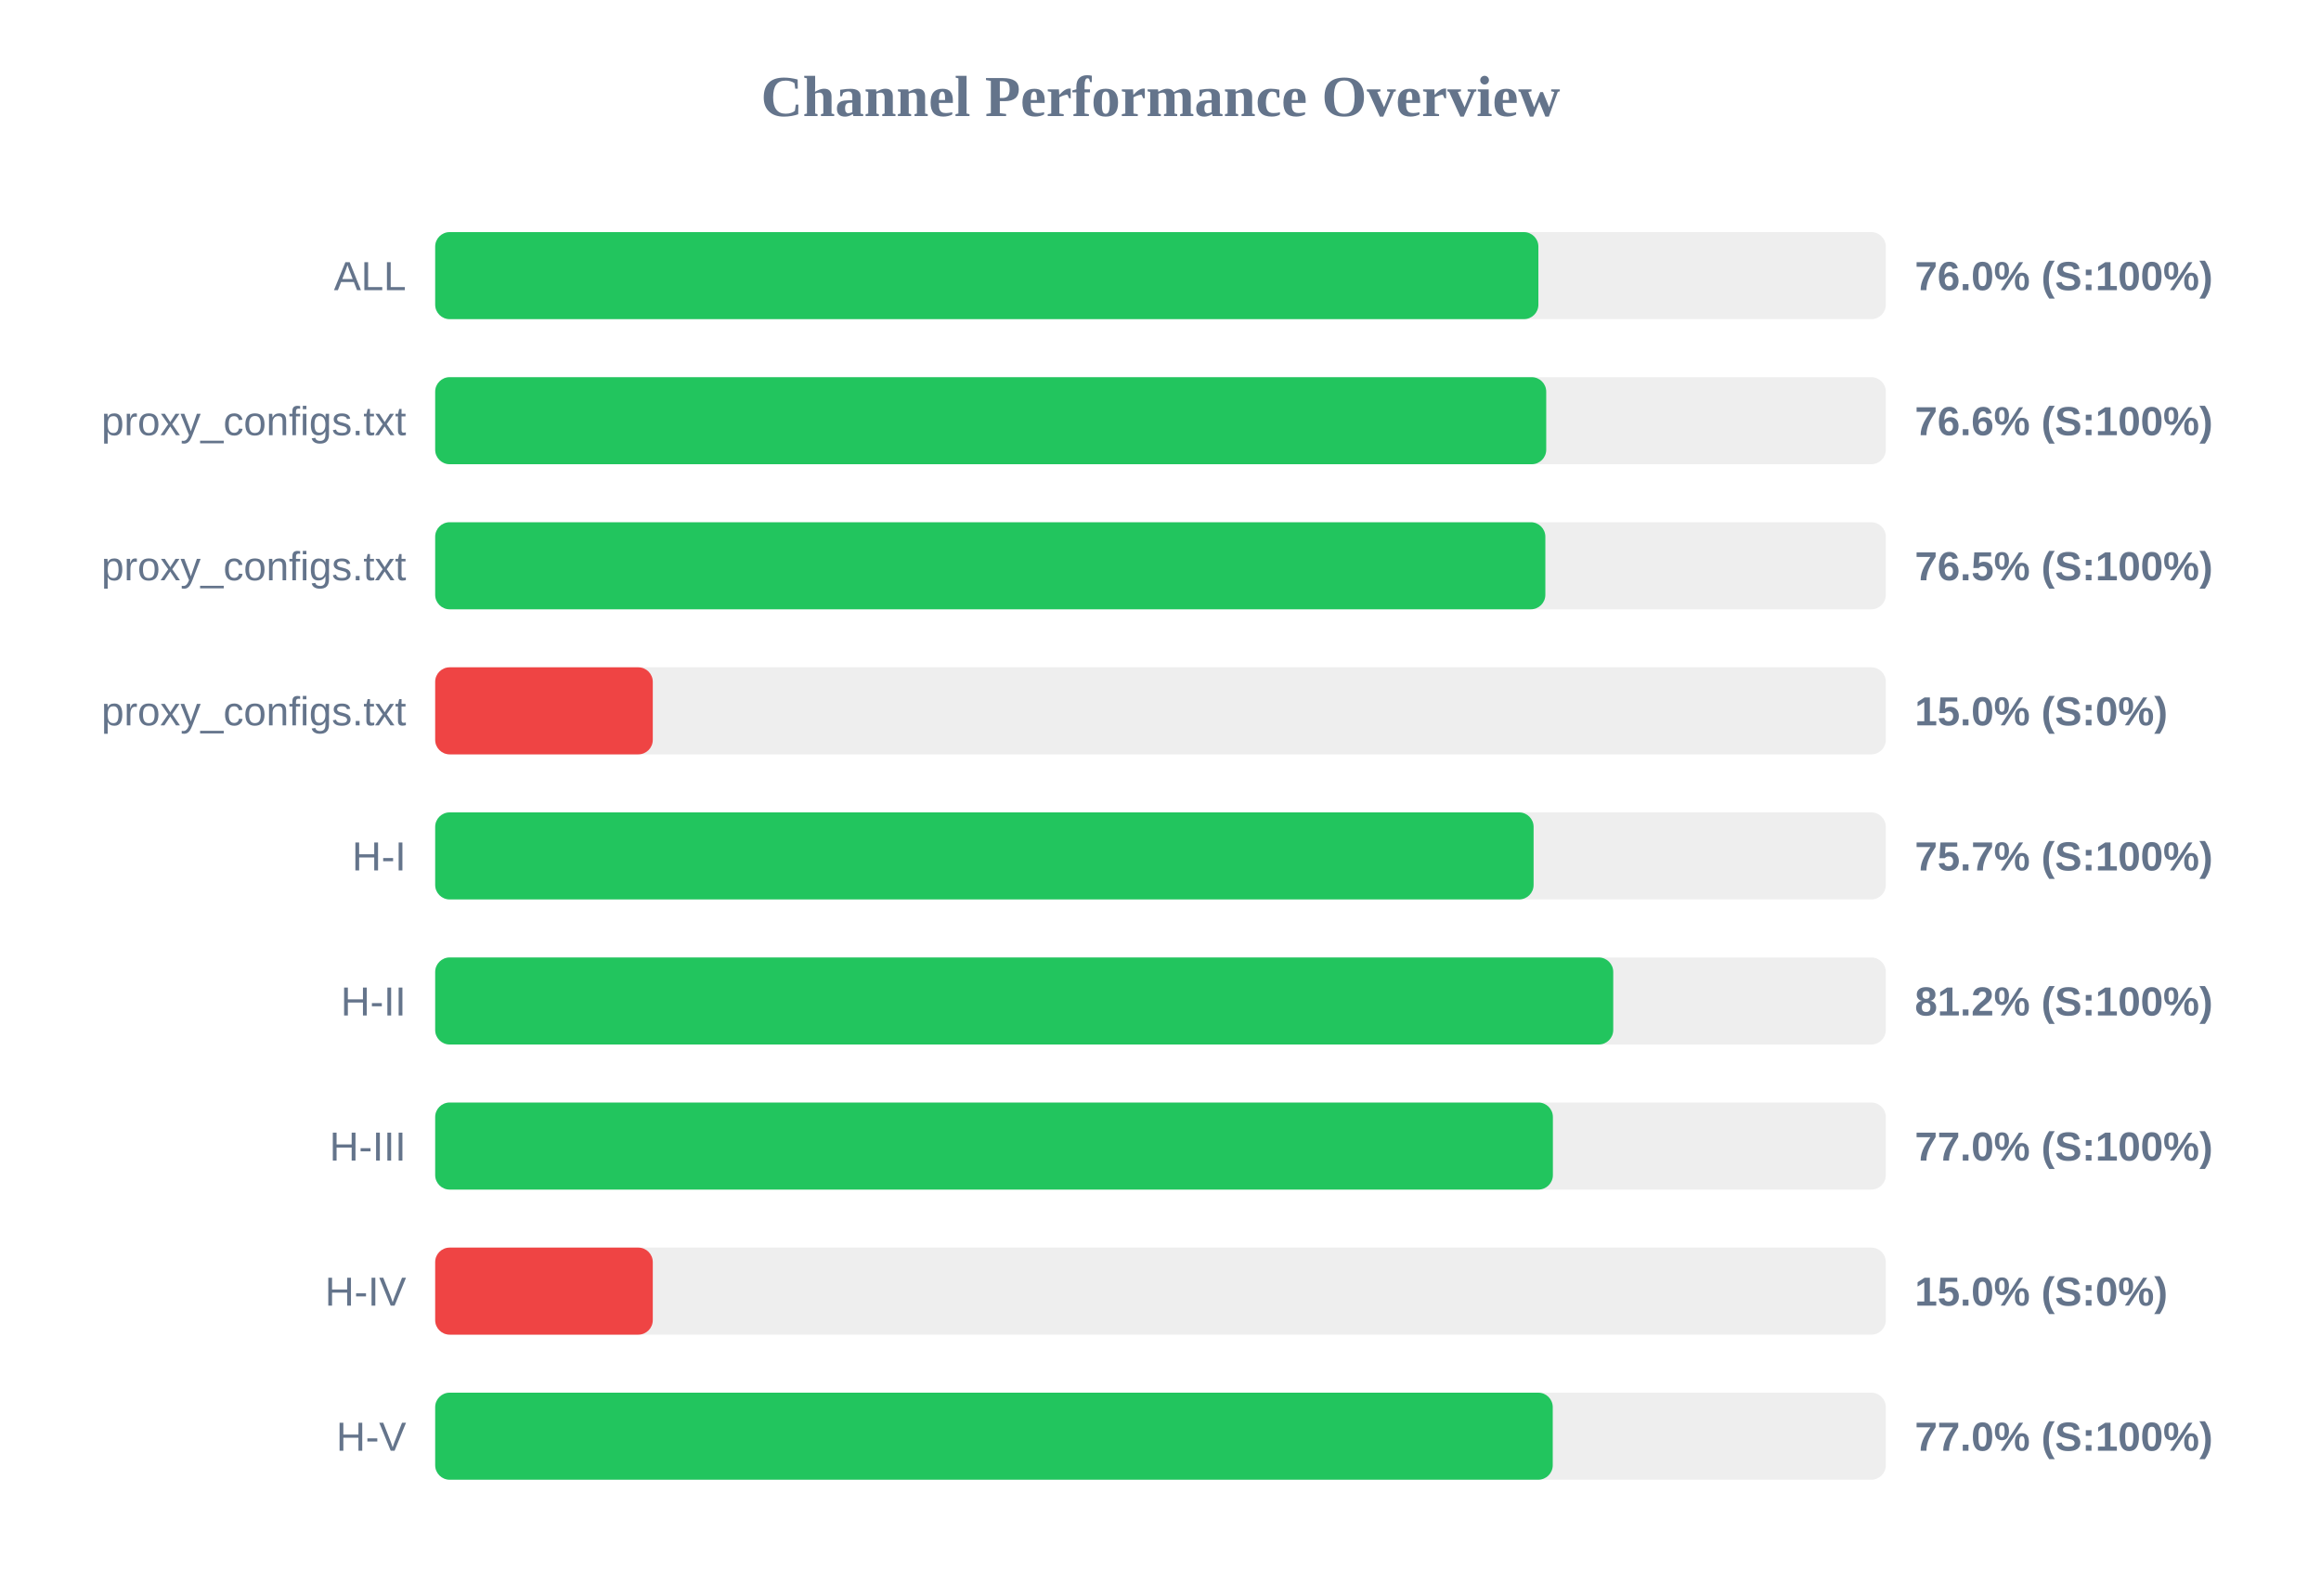
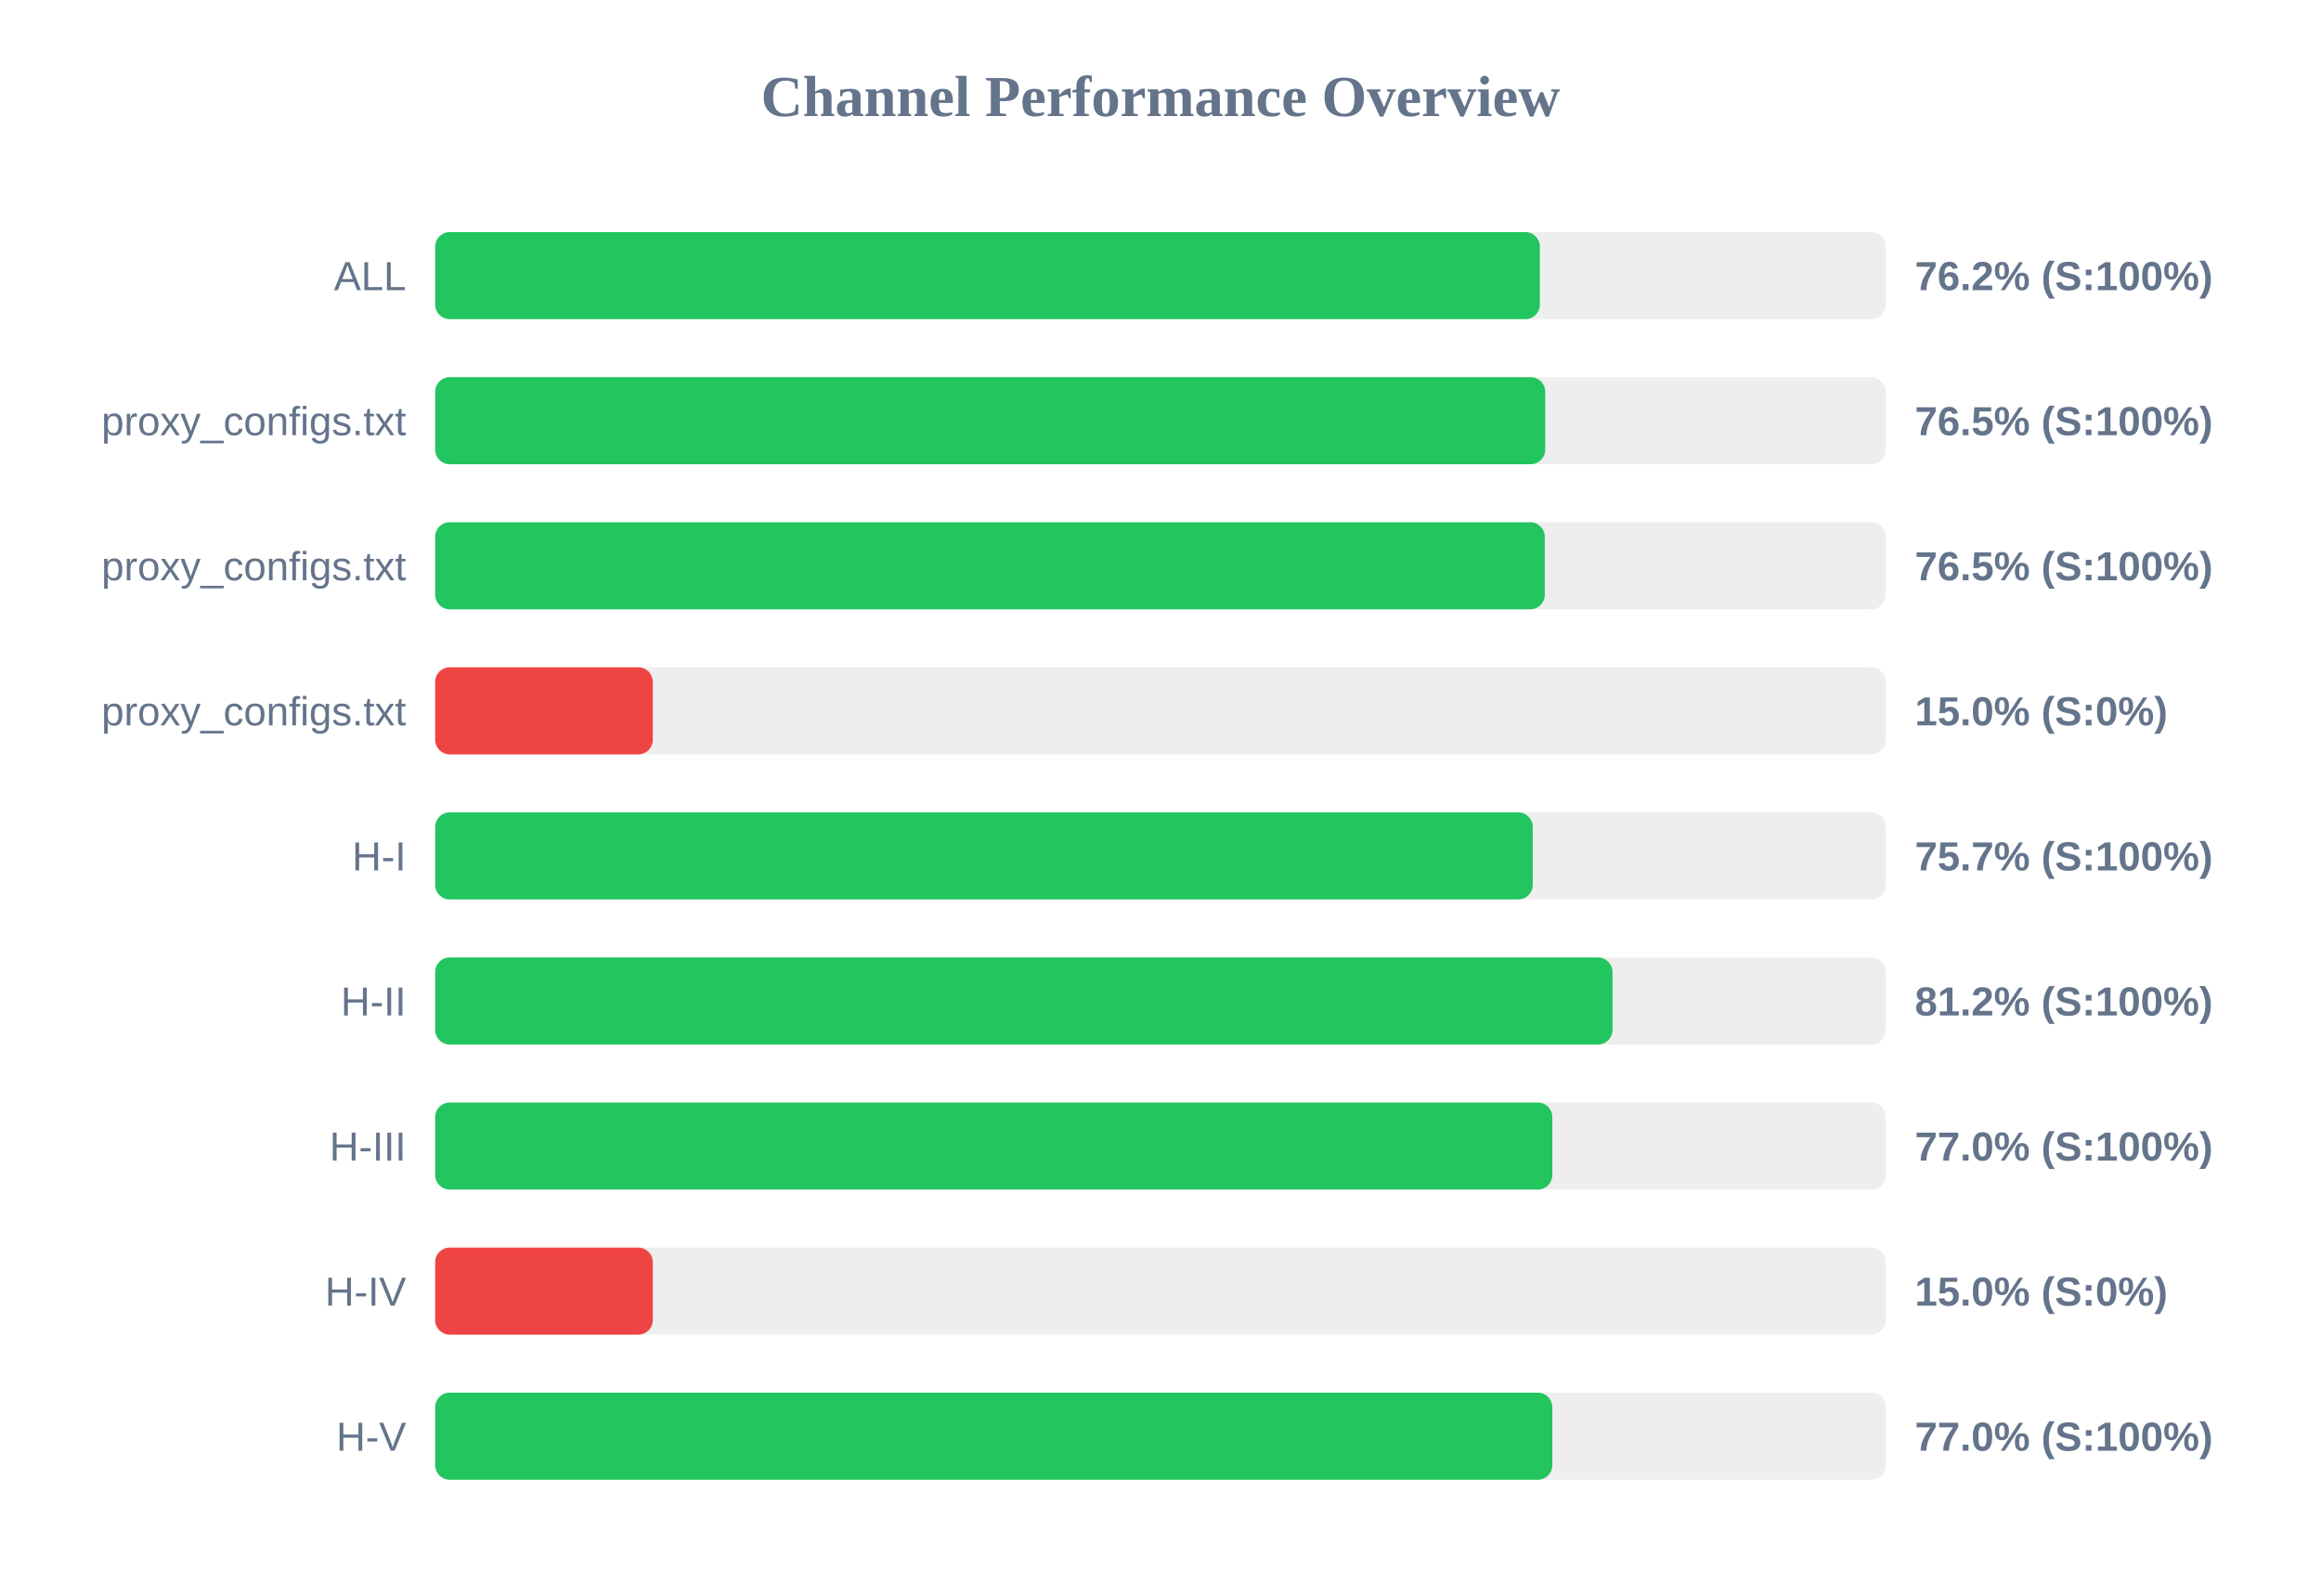
<svg xmlns="http://www.w3.org/2000/svg" width="800" height="550" version="1.1">
  <style>
        .row { font: 14px Arial; fill: #64748b; }
        .score { font: bold 14px Arial; fill: #64748b; }
    </style>
  <text x="400" y="40" text-anchor="middle" font-size="20px" font-weight="bold" fill="#64748b">Channel Performance Overview</text>
  <rect x="150" y="80" width="500" height="30" fill="#eee" rx="5" />
-   <rect x="150" y="80" width="380.25" height="30" fill="#22c55e" rx="5" />
+   <rect x="150" y="80" width="380.75" height="30" fill="#22c55e" rx="5" />
  <text x="140" y="100" text-anchor="end" class="row">ALL</text>
-   <text x="660" y="100" text-anchor="start" class="score">76.0% (S:100%)</text>
+   <text x="660" y="100" text-anchor="start" class="score">76.2% (S:100%)</text>
  <rect x="150" y="130" width="500" height="30" fill="#eee" rx="5" />
-   <rect x="150" y="130" width="382.95" height="30" fill="#22c55e" rx="5" />
+   <rect x="150" y="130" width="382.6" height="30" fill="#22c55e" rx="5" />
  <text x="140" y="150" text-anchor="end" class="row">proxy_configs.txt</text>
-   <text x="660" y="150" text-anchor="start" class="score">76.6% (S:100%)</text>
+   <text x="660" y="150" text-anchor="start" class="score">76.5% (S:100%)</text>
  <rect x="150" y="180" width="500" height="30" fill="#eee" rx="5" />
-   <rect x="150" y="180" width="382.65" height="30" fill="#22c55e" rx="5" />
+   <rect x="150" y="180" width="382.45" height="30" fill="#22c55e" rx="5" />
  <text x="140" y="200" text-anchor="end" class="row">proxy_configs.txt</text>
  <text x="660" y="200" text-anchor="start" class="score">76.5% (S:100%)</text>
  <rect x="150" y="230" width="500" height="30" fill="#eee" rx="5" />
  <rect x="150" y="230" width="75.0" height="30" fill="#ef4444" rx="5" />
  <text x="140" y="250" text-anchor="end" class="row">proxy_configs.txt</text>
  <text x="660" y="250" text-anchor="start" class="score">15.0% (S:0%)</text>
  <rect x="150" y="280" width="500" height="30" fill="#eee" rx="5" />
-   <rect x="150" y="280" width="378.6" height="30" fill="#22c55e" rx="5" />
+   <rect x="150" y="280" width="378.3" height="30" fill="#22c55e" rx="5" />
  <text x="140" y="300" text-anchor="end" class="row">H-I</text>
  <text x="660" y="300" text-anchor="start" class="score">75.7% (S:100%)</text>
  <rect x="150" y="330" width="500" height="30" fill="#eee" rx="5" />
-   <rect x="150" y="330" width="406.05" height="30" fill="#22c55e" rx="5" />
+   <rect x="150" y="330" width="405.8" height="30" fill="#22c55e" rx="5" />
  <text x="140" y="350" text-anchor="end" class="row">H-II</text>
  <text x="660" y="350" text-anchor="start" class="score">81.2% (S:100%)</text>
  <rect x="150" y="380" width="500" height="30" fill="#eee" rx="5" />
-   <rect x="150" y="380" width="385.25" height="30" fill="#22c55e" rx="5" />
+   <rect x="150" y="380" width="385.05" height="30" fill="#22c55e" rx="5" />
  <text x="140" y="400" text-anchor="end" class="row">H-III</text>
  <text x="660" y="400" text-anchor="start" class="score">77.0% (S:100%)</text>
  <rect x="150" y="430" width="500" height="30" fill="#eee" rx="5" />
  <rect x="150" y="430" width="75.0" height="30" fill="#ef4444" rx="5" />
  <text x="140" y="450" text-anchor="end" class="row">H-IV</text>
  <text x="660" y="450" text-anchor="start" class="score">15.0% (S:0%)</text>
  <rect x="150" y="480" width="500" height="30" fill="#eee" rx="5" />
-   <rect x="150" y="480" width="385.2" height="30" fill="#22c55e" rx="5" />
+   <rect x="150" y="480" width="385.05" height="30" fill="#22c55e" rx="5" />
  <text x="140" y="500" text-anchor="end" class="row">H-V</text>
  <text x="660" y="500" text-anchor="start" class="score">77.0% (S:100%)</text>
</svg>
